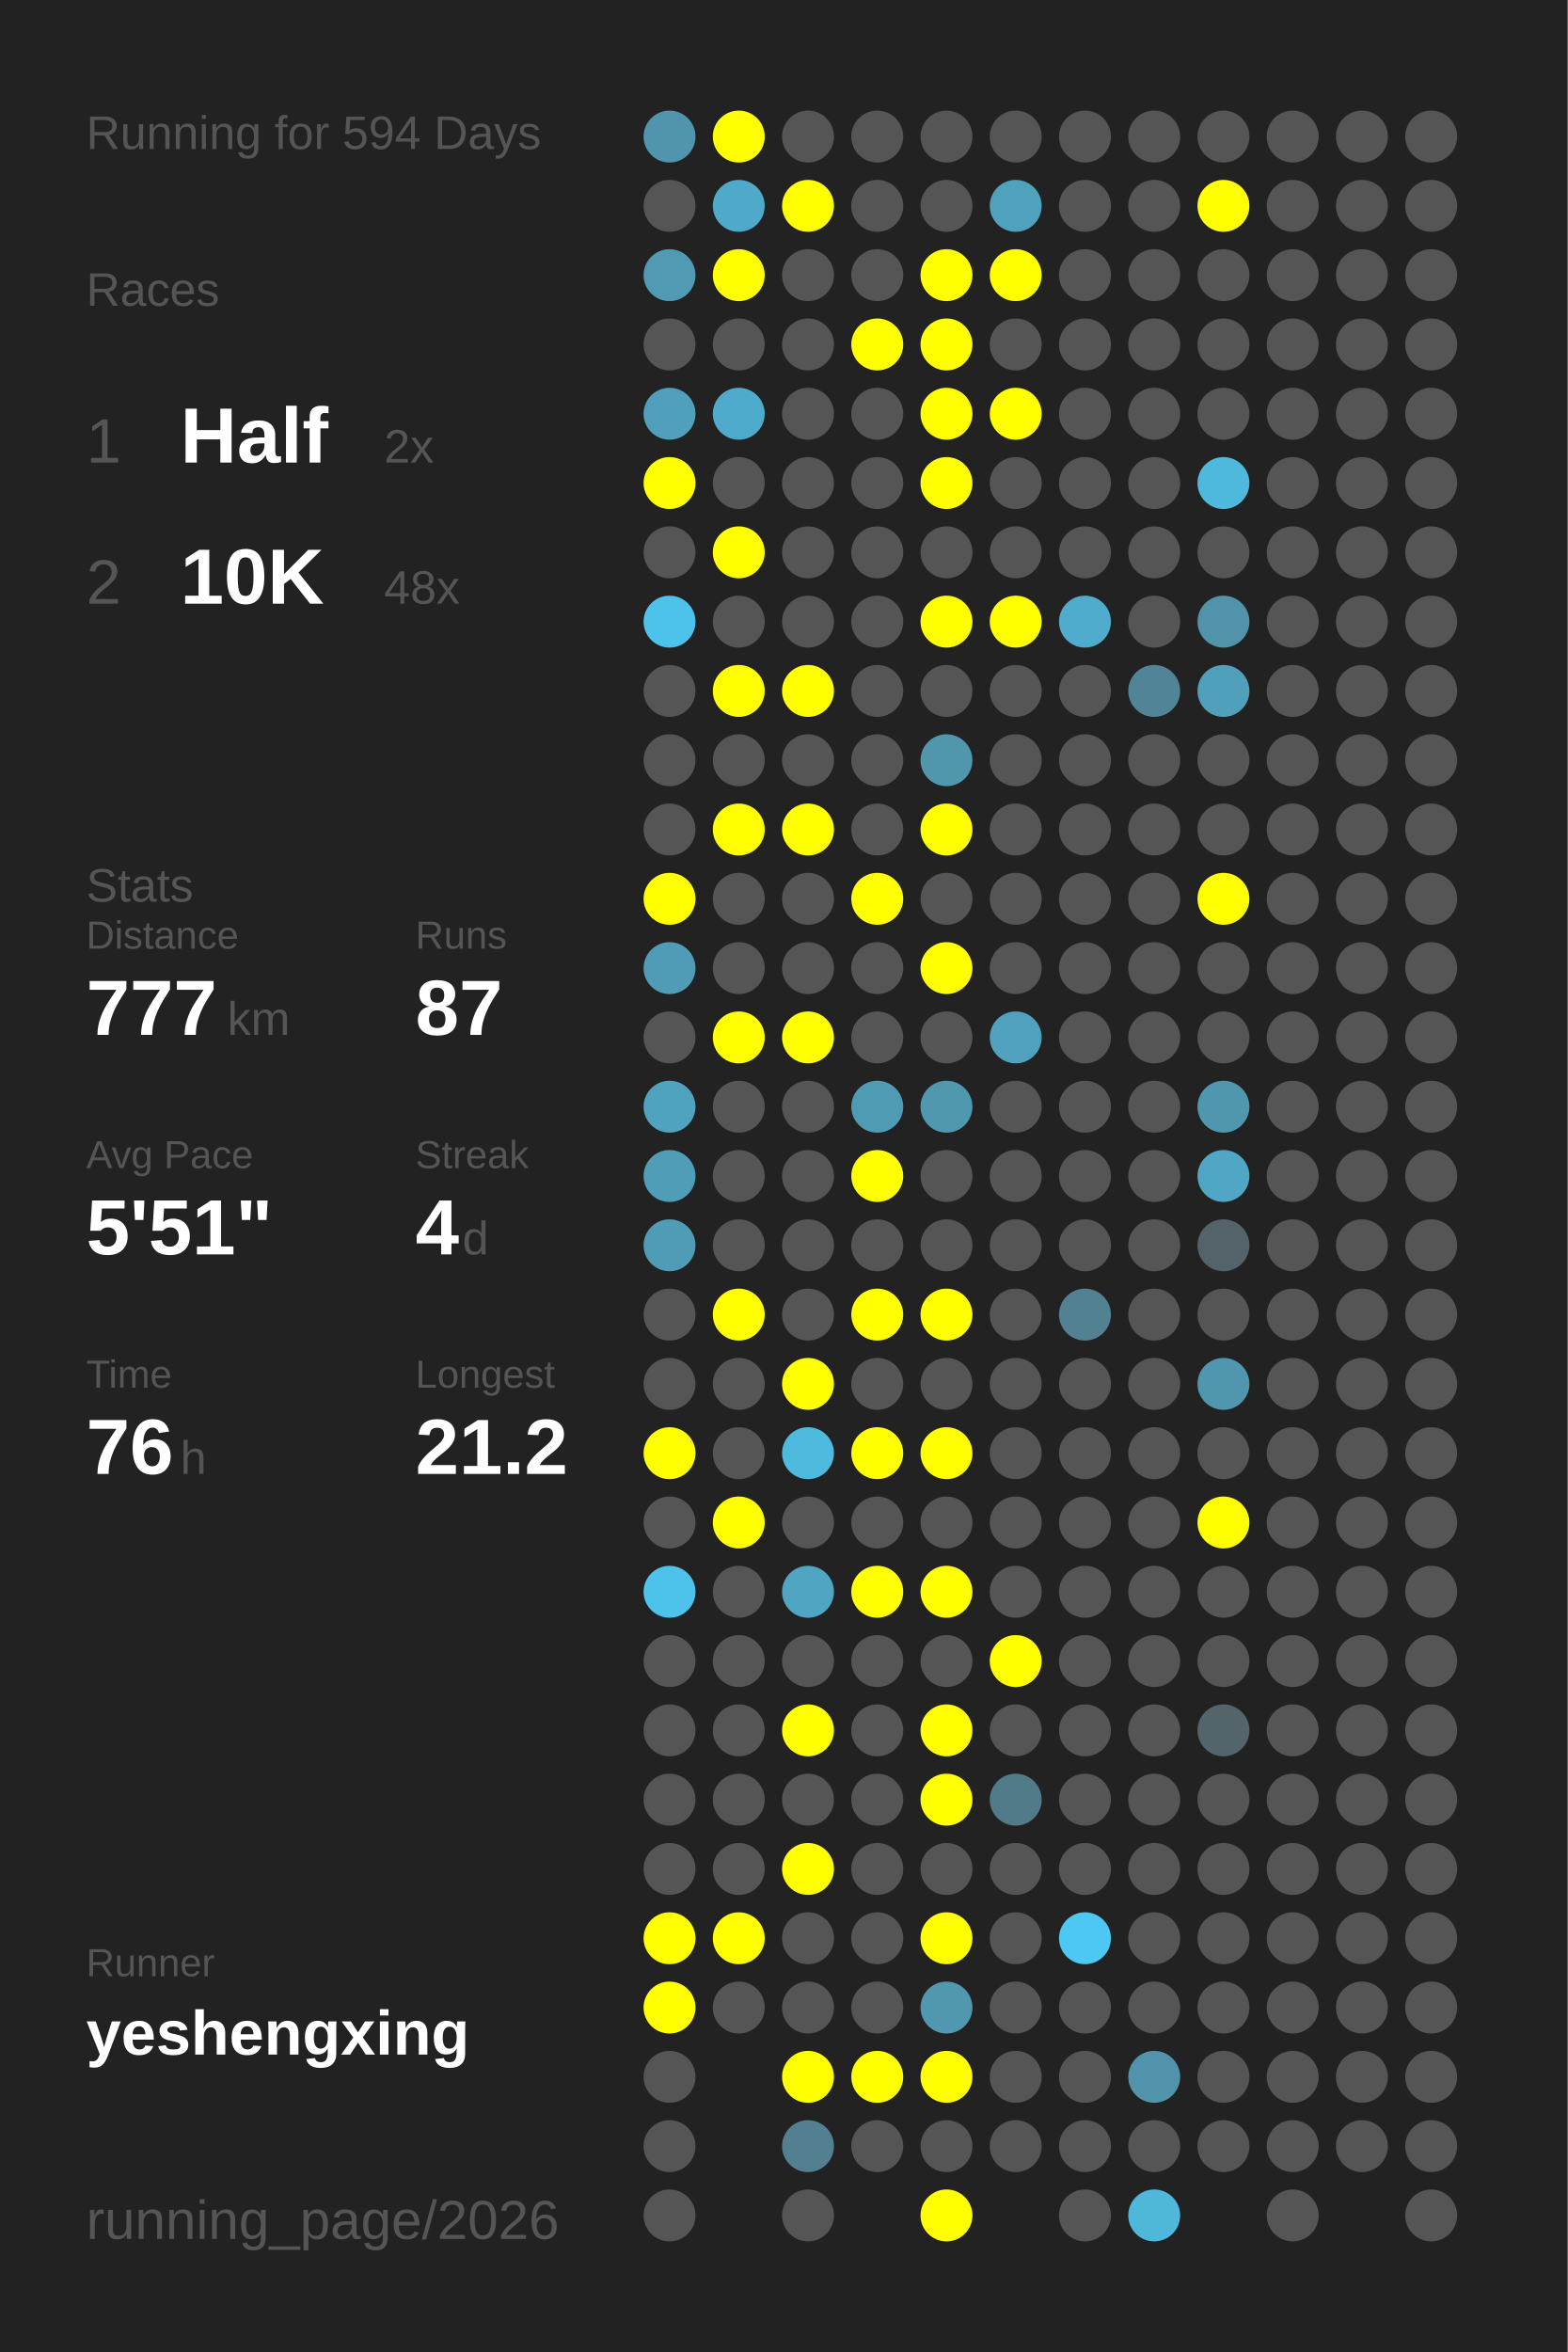
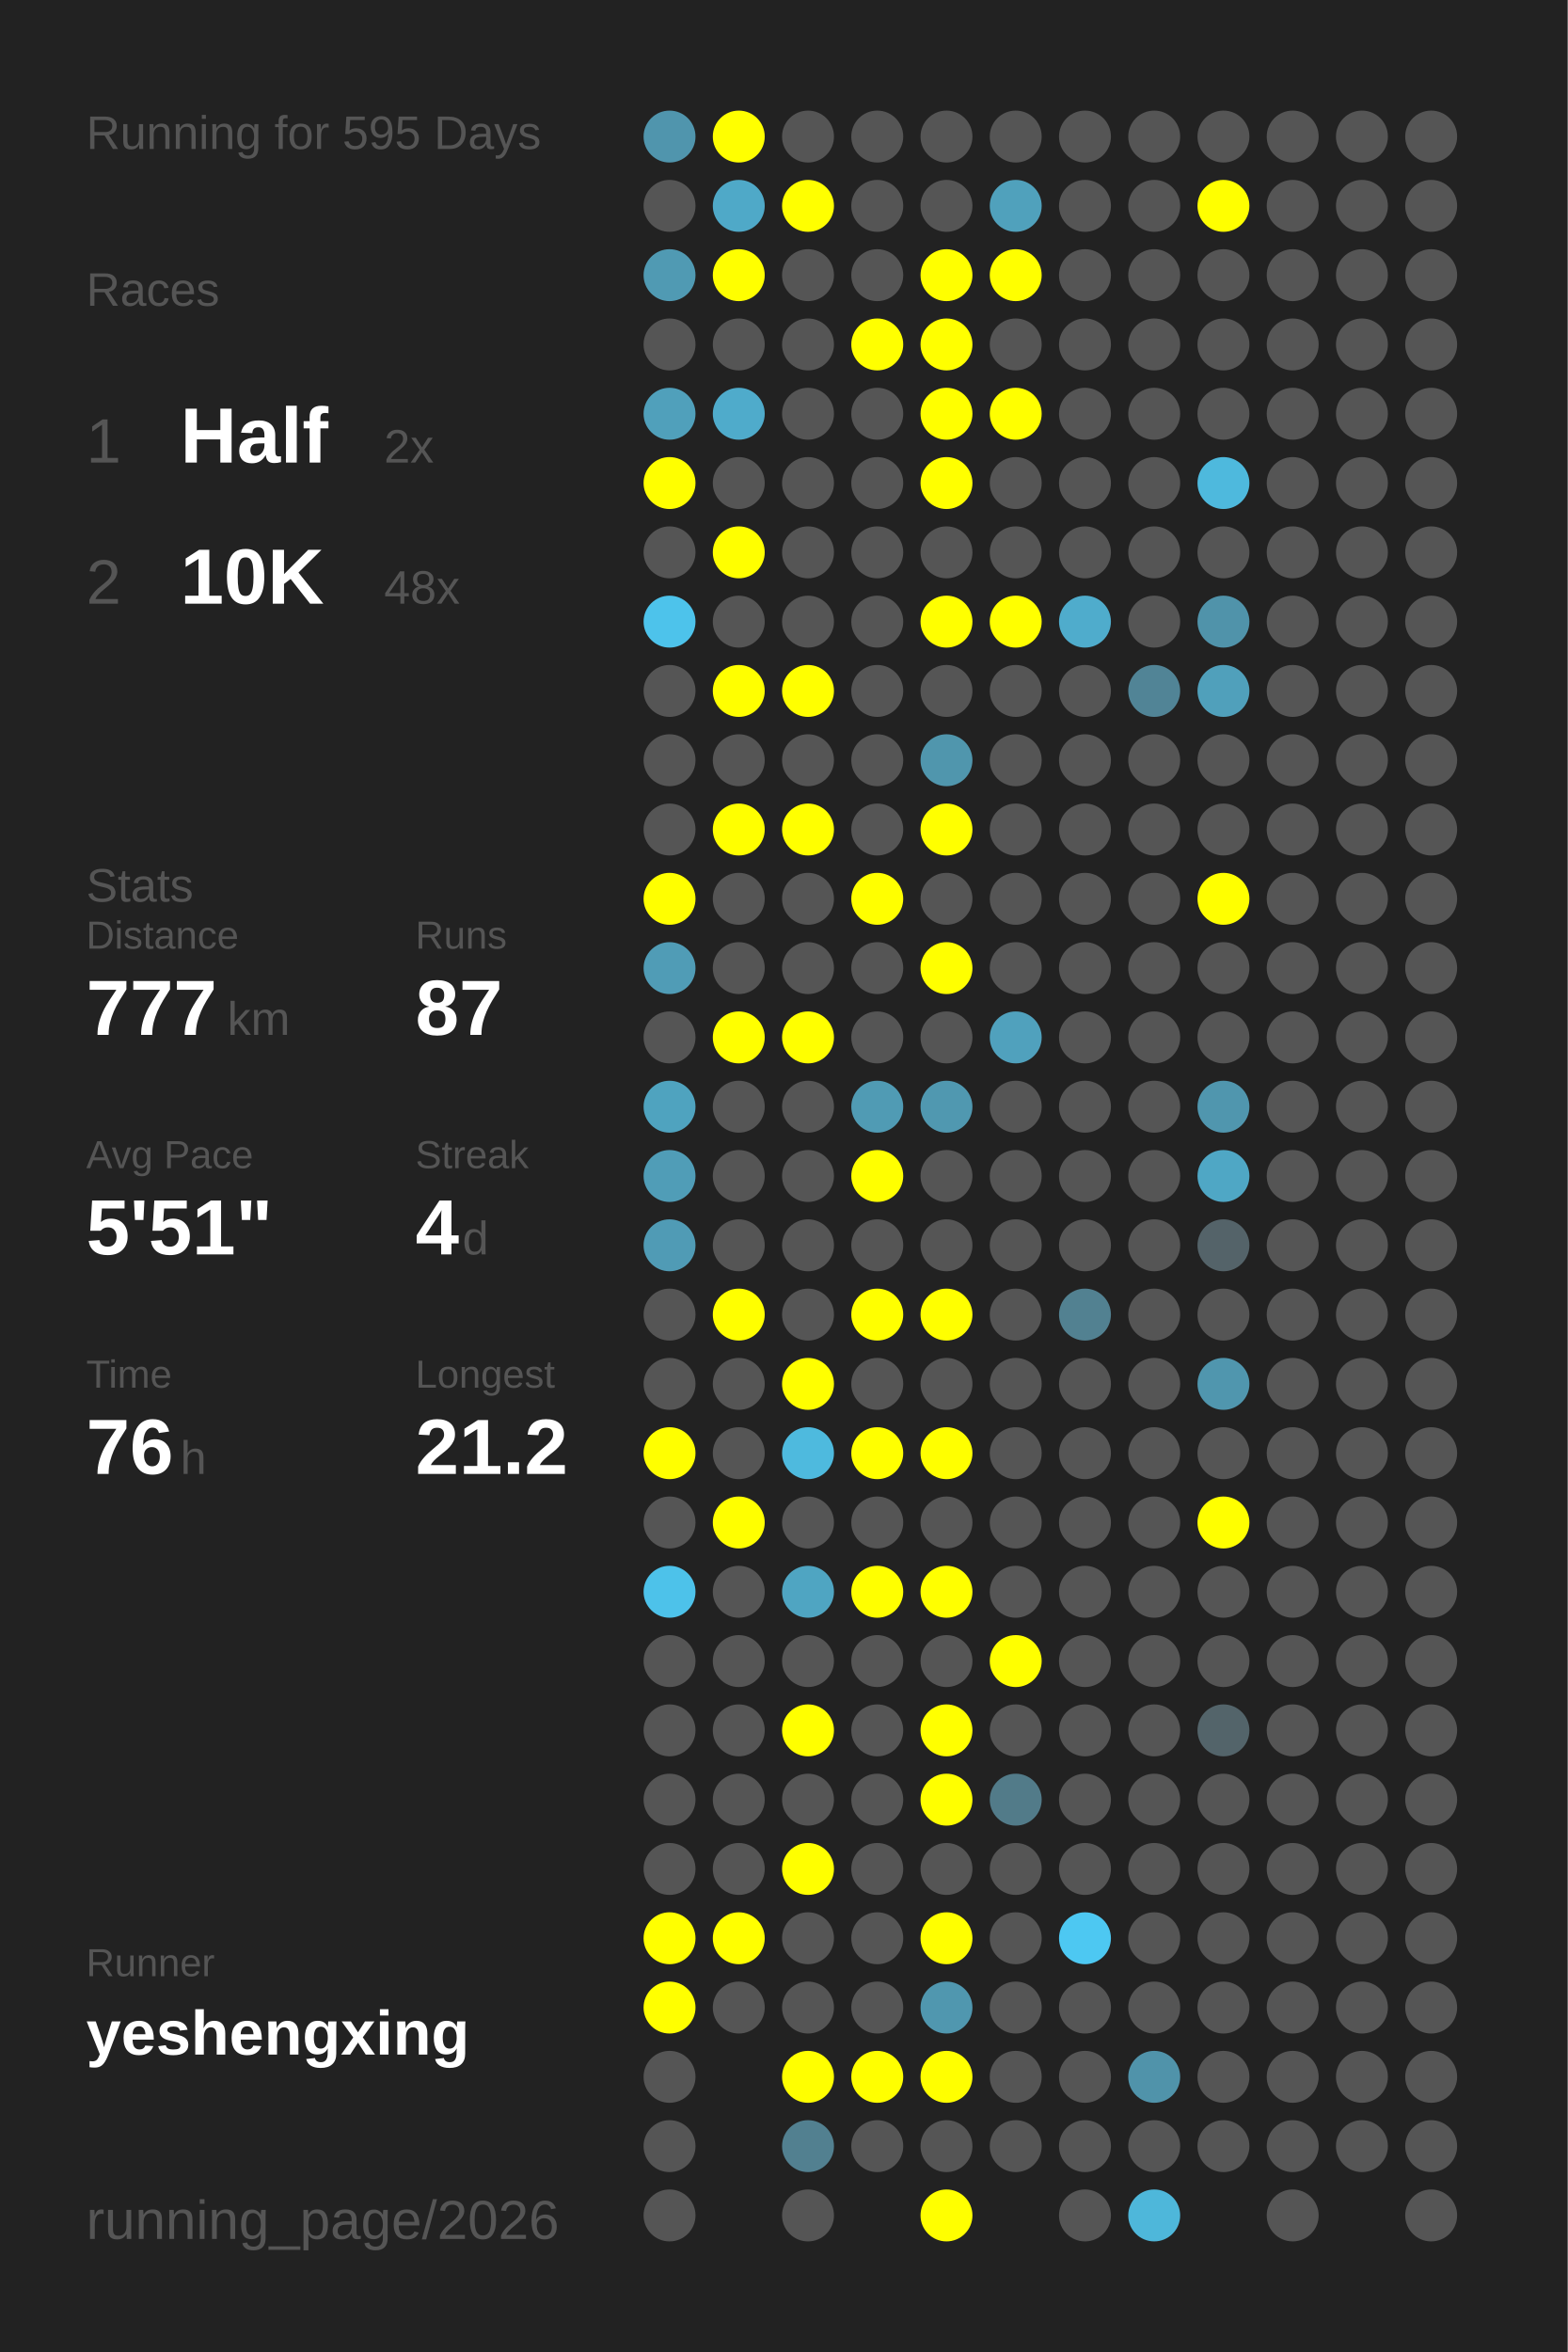
<svg xmlns="http://www.w3.org/2000/svg" baseProfile="full" height="300mm" version="1.1" viewBox="0,0,200,300" width="200mm">
  <defs />
  <rect fill="#222222" height="300" width="200" x="0" y="0" />
-   <text fill="#555555" style="font-size:6px; font-family:Arial;" x="11" y="19">Running for 594 Days</text>
+   <text fill="#555555" style="font-size:6px; font-family:Arial;" x="11" y="19">Running for 595 Days</text>
  <text fill="#555555" style="font-size:6px; font-family:Arial;" x="11" y="39">Races</text>
  <text fill="#555555" style="font-size:8px; font-family:Arial;" x="11" y="59">1</text>
  <text fill="#FFFFFF" style="font-size:10px; font-family:Arial; font-weight:bold;" x="23" y="59">Half</text>
  <text fill="#555555" style="font-size:6px; font-family:Arial;" x="49" y="59">2x</text>
  <text fill="#555555" style="font-size:8px; font-family:Arial;" x="11" y="77">2</text>
  <text fill="#FFFFFF" style="font-size:10px; font-family:Arial; font-weight:bold;" x="23" y="77">10K</text>
  <text fill="#555555" style="font-size:6px; font-family:Arial;" x="49" y="77">48x</text>
  <text fill="#555555" style="font-size:6px; font-family:Arial;" x="11" y="115">Stats</text>
  <text fill="#555555" style="font-size:5px; font-family:Arial;" x="11" y="121">Distance</text>
  <text fill="#FFFFFF" style="font-size:10px; font-family:Arial; font-weight:bold;" x="11" y="132">777</text>
  <text fill="#555555" style="font-size:6px; font-family:Arial;" x="29" y="132">km</text>
  <text fill="#555555" style="font-size:5px; font-family:Arial;" x="53" y="121">Runs</text>
  <text fill="#FFFFFF" style="font-size:10px; font-family:Arial; font-weight:bold;" x="53" y="132">87</text>
  <text fill="#555555" style="font-size:5px; font-family:Arial;" x="11" y="149">Avg Pace</text>
  <text fill="#FFFFFF" style="font-size:10px; font-family:Arial; font-weight:bold;" x="11" y="160">5'51"</text>
  <text fill="#555555" style="font-size:5px; font-family:Arial;" x="53" y="149">Streak</text>
  <text fill="#FFFFFF" style="font-size:10px; font-family:Arial; font-weight:bold;" x="53" y="160">4</text>
  <text fill="#555555" style="font-size:6px; font-family:Arial;" x="59" y="160">d</text>
  <text fill="#555555" style="font-size:5px; font-family:Arial;" x="11" y="177">Time</text>
  <text fill="#FFFFFF" style="font-size:10px; font-family:Arial; font-weight:bold;" x="11" y="188">76</text>
  <text fill="#555555" style="font-size:6px; font-family:Arial;" x="23" y="188">h</text>
  <text fill="#555555" style="font-size:5px; font-family:Arial;" x="53" y="177">Longest</text>
  <text fill="#FFFFFF" style="font-size:10px; font-family:Arial; font-weight:bold;" x="53" y="188">21.2</text>
  <text fill="#555555" style="font-size:5px; font-family:Arial;" x="11" y="252.065">Runner</text>
  <text fill="#FFFFFF" style="font-size:8px; font-family:Arial; font-weight:bold;" x="11" y="262.065">yeshengxing</text>
  <text fill="#555555" style="font-size:7px; font-family:Arial;" x="11" y="285.581">running_page/2026</text>
  <circle cx="85.417" cy="17.419" fill="#5095ad" r="3.312" />
  <circle cx="85.417" cy="26.258" fill="#555555" r="3.312" />
  <circle cx="85.417" cy="35.097" fill="#509ab3" r="3.312" />
  <circle cx="85.417" cy="43.935" fill="#555555" r="3.312" />
  <circle cx="85.417" cy="52.774" fill="#50a0bb" r="3.312" />
  <circle cx="85.417" cy="61.613" fill="#FFFF00" r="3.312" />
  <circle cx="85.417" cy="70.452" fill="#555555" r="3.312" />
  <circle cx="85.417" cy="79.29" fill="#4dc3eb" r="3.312" />
  <circle cx="85.417" cy="88.129" fill="#555555" r="3.312" />
  <circle cx="85.417" cy="96.968" fill="#555555" r="3.312" />
  <circle cx="85.417" cy="105.806" fill="#555555" r="3.312" />
  <circle cx="85.417" cy="114.645" fill="#FFFF00" r="3.312" />
  <circle cx="85.417" cy="123.484" fill="#509cb6" r="3.312" />
  <circle cx="85.417" cy="132.323" fill="#555555" r="3.312" />
  <circle cx="85.417" cy="141.161" fill="#4fa3bf" r="3.312" />
  <circle cx="85.417" cy="150" fill="#509db7" r="3.312" />
  <circle cx="85.417" cy="158.839" fill="#509bb5" r="3.312" />
  <circle cx="85.417" cy="167.677" fill="#555555" r="3.312" />
  <circle cx="85.417" cy="176.516" fill="#555555" r="3.312" />
  <circle cx="85.417" cy="185.355" fill="#FFFF00" r="3.312" />
  <circle cx="85.417" cy="194.194" fill="#555555" r="3.312" />
  <circle cx="85.417" cy="203.032" fill="#4dc2ea" r="3.312" />
  <circle cx="85.417" cy="211.871" fill="#555555" r="3.312" />
  <circle cx="85.417" cy="220.71" fill="#555555" r="3.312" />
  <circle cx="85.417" cy="229.548" fill="#555555" r="3.312" />
  <circle cx="85.417" cy="238.387" fill="#555555" r="3.312" />
  <circle cx="85.417" cy="247.226" fill="#FFFF00" r="3.312" />
  <circle cx="85.417" cy="256.065" fill="#FFFF00" r="3.312" />
  <circle cx="85.417" cy="264.903" fill="#555555" r="3.312" />
  <circle cx="85.417" cy="273.742" fill="#555555" r="3.312" />
  <circle cx="85.417" cy="282.581" fill="#555555" r="3.312" />
  <circle cx="94.25" cy="17.419" fill="#FFFF00" r="3.312" />
  <circle cx="94.25" cy="26.258" fill="#4fa9c8" r="3.312" />
  <circle cx="94.25" cy="35.097" fill="#FFFF00" r="3.312" />
  <circle cx="94.25" cy="43.935" fill="#555555" r="3.312" />
  <circle cx="94.25" cy="52.774" fill="#4fabcb" r="3.312" />
  <circle cx="94.25" cy="61.613" fill="#555555" r="3.312" />
  <circle cx="94.25" cy="70.452" fill="#FFFF00" r="3.312" />
  <circle cx="94.25" cy="79.29" fill="#555555" r="3.312" />
  <circle cx="94.25" cy="88.129" fill="#FFFF00" r="3.312" />
  <circle cx="94.25" cy="96.968" fill="#555555" r="3.312" />
  <circle cx="94.25" cy="105.806" fill="#FFFF00" r="3.312" />
  <circle cx="94.25" cy="114.645" fill="#555555" r="3.312" />
  <circle cx="94.25" cy="123.484" fill="#555555" r="3.312" />
  <circle cx="94.25" cy="132.323" fill="#FFFF00" r="3.312" />
  <circle cx="94.25" cy="141.161" fill="#555555" r="3.312" />
  <circle cx="94.25" cy="150" fill="#555555" r="3.312" />
  <circle cx="94.25" cy="158.839" fill="#555555" r="3.312" />
  <circle cx="94.25" cy="167.677" fill="#FFFF00" r="3.312" />
  <circle cx="94.25" cy="176.516" fill="#555555" r="3.312" />
  <circle cx="94.25" cy="185.355" fill="#555555" r="3.312" />
  <circle cx="94.25" cy="194.194" fill="#FFFF00" r="3.312" />
  <circle cx="94.25" cy="203.032" fill="#555555" r="3.312" />
  <circle cx="94.25" cy="211.871" fill="#555555" r="3.312" />
  <circle cx="94.25" cy="220.71" fill="#555555" r="3.312" />
  <circle cx="94.25" cy="229.548" fill="#555555" r="3.312" />
  <circle cx="94.25" cy="238.387" fill="#555555" r="3.312" />
  <circle cx="94.25" cy="247.226" fill="#FFFF00" r="3.312" />
  <circle cx="94.25" cy="256.065" fill="#555555" r="3.312" />
  <circle cx="103.083" cy="17.419" fill="#555555" r="3.312" />
  <circle cx="103.083" cy="26.258" fill="#FFFF00" r="3.312" />
  <circle cx="103.083" cy="35.097" fill="#555555" r="3.312" />
  <circle cx="103.083" cy="43.935" fill="#555555" r="3.312" />
  <circle cx="103.083" cy="52.774" fill="#555555" r="3.312" />
  <circle cx="103.083" cy="61.613" fill="#555555" r="3.312" />
  <circle cx="103.083" cy="70.452" fill="#555555" r="3.312" />
  <circle cx="103.083" cy="79.29" fill="#555555" r="3.312" />
  <circle cx="103.083" cy="88.129" fill="#FFFF00" r="3.312" />
  <circle cx="103.083" cy="96.968" fill="#555555" r="3.312" />
  <circle cx="103.083" cy="105.806" fill="#FFFF00" r="3.312" />
  <circle cx="103.083" cy="114.645" fill="#555555" r="3.312" />
  <circle cx="103.083" cy="123.484" fill="#555555" r="3.312" />
  <circle cx="103.083" cy="132.323" fill="#FFFF00" r="3.312" />
  <circle cx="103.083" cy="141.161" fill="#555555" r="3.312" />
  <circle cx="103.083" cy="150" fill="#555555" r="3.312" />
  <circle cx="103.083" cy="158.839" fill="#555555" r="3.312" />
  <circle cx="103.083" cy="167.677" fill="#555555" r="3.312" />
  <circle cx="103.083" cy="176.516" fill="#FFFF00" r="3.312" />
  <circle cx="103.083" cy="185.355" fill="#4ebade" r="3.312" />
  <circle cx="103.083" cy="194.194" fill="#555555" r="3.312" />
  <circle cx="103.083" cy="203.032" fill="#4fa5c2" r="3.312" />
  <circle cx="103.083" cy="211.871" fill="#555555" r="3.312" />
  <circle cx="103.083" cy="220.71" fill="#FFFF00" r="3.312" />
  <circle cx="103.083" cy="229.548" fill="#555555" r="3.312" />
  <circle cx="103.083" cy="238.387" fill="#FFFF00" r="3.312" />
  <circle cx="103.083" cy="247.226" fill="#555555" r="3.312" />
  <circle cx="103.083" cy="256.065" fill="#555555" r="3.312" />
  <circle cx="103.083" cy="264.903" fill="#FFFF00" r="3.312" />
  <circle cx="103.083" cy="273.742" fill="#528090" r="3.312" />
  <circle cx="103.083" cy="282.581" fill="#555555" r="3.312" />
  <circle cx="111.917" cy="17.419" fill="#555555" r="3.312" />
  <circle cx="111.917" cy="26.258" fill="#555555" r="3.312" />
  <circle cx="111.917" cy="35.097" fill="#555555" r="3.312" />
  <circle cx="111.917" cy="43.935" fill="#FFFF00" r="3.312" />
  <circle cx="111.917" cy="52.774" fill="#555555" r="3.312" />
  <circle cx="111.917" cy="61.613" fill="#555555" r="3.312" />
  <circle cx="111.917" cy="70.452" fill="#555555" r="3.312" />
  <circle cx="111.917" cy="79.29" fill="#555555" r="3.312" />
  <circle cx="111.917" cy="88.129" fill="#555555" r="3.312" />
  <circle cx="111.917" cy="96.968" fill="#555555" r="3.312" />
  <circle cx="111.917" cy="105.806" fill="#555555" r="3.312" />
  <circle cx="111.917" cy="114.645" fill="#FFFF00" r="3.312" />
  <circle cx="111.917" cy="123.484" fill="#555555" r="3.312" />
  <circle cx="111.917" cy="132.323" fill="#555555" r="3.312" />
  <circle cx="111.917" cy="141.161" fill="#509bb4" r="3.312" />
  <circle cx="111.917" cy="150" fill="#FFFF00" r="3.312" />
  <circle cx="111.917" cy="158.839" fill="#555555" r="3.312" />
  <circle cx="111.917" cy="167.677" fill="#FFFF00" r="3.312" />
  <circle cx="111.917" cy="176.516" fill="#555555" r="3.312" />
  <circle cx="111.917" cy="185.355" fill="#FFFF00" r="3.312" />
  <circle cx="111.917" cy="194.194" fill="#555555" r="3.312" />
  <circle cx="111.917" cy="203.032" fill="#FFFF00" r="3.312" />
  <circle cx="111.917" cy="211.871" fill="#555555" r="3.312" />
  <circle cx="111.917" cy="220.71" fill="#555555" r="3.312" />
  <circle cx="111.917" cy="229.548" fill="#555555" r="3.312" />
  <circle cx="111.917" cy="238.387" fill="#555555" r="3.312" />
  <circle cx="111.917" cy="247.226" fill="#555555" r="3.312" />
  <circle cx="111.917" cy="256.065" fill="#555555" r="3.312" />
  <circle cx="111.917" cy="264.903" fill="#FFFF00" r="3.312" />
  <circle cx="111.917" cy="273.742" fill="#555555" r="3.312" />
  <circle cx="120.75" cy="17.419" fill="#555555" r="3.312" />
  <circle cx="120.75" cy="26.258" fill="#555555" r="3.312" />
  <circle cx="120.75" cy="35.097" fill="#FFFF00" r="3.312" />
  <circle cx="120.75" cy="43.935" fill="#FFFF00" r="3.312" />
  <circle cx="120.75" cy="52.774" fill="#FFFF00" r="3.312" />
  <circle cx="120.75" cy="61.613" fill="#FFFF00" r="3.312" />
  <circle cx="120.75" cy="70.452" fill="#555555" r="3.312" />
  <circle cx="120.75" cy="79.29" fill="#FFFF00" r="3.312" />
  <circle cx="120.75" cy="88.129" fill="#555555" r="3.312" />
  <circle cx="120.75" cy="96.968" fill="#5096ad" r="3.312" />
  <circle cx="120.75" cy="105.806" fill="#FFFF00" r="3.312" />
  <circle cx="120.75" cy="114.645" fill="#555555" r="3.312" />
  <circle cx="120.75" cy="123.484" fill="#FFFF00" r="3.312" />
  <circle cx="120.75" cy="132.323" fill="#555555" r="3.312" />
  <circle cx="120.75" cy="141.161" fill="#5098b0" r="3.312" />
  <circle cx="120.75" cy="150" fill="#555555" r="3.312" />
  <circle cx="120.75" cy="158.839" fill="#555555" r="3.312" />
  <circle cx="120.75" cy="167.677" fill="#FFFF00" r="3.312" />
  <circle cx="120.75" cy="176.516" fill="#555555" r="3.312" />
  <circle cx="120.75" cy="185.355" fill="#FFFF00" r="3.312" />
  <circle cx="120.75" cy="194.194" fill="#555555" r="3.312" />
  <circle cx="120.75" cy="203.032" fill="#FFFF00" r="3.312" />
  <circle cx="120.75" cy="211.871" fill="#555555" r="3.312" />
  <circle cx="120.75" cy="220.71" fill="#FFFF00" r="3.312" />
  <circle cx="120.75" cy="229.548" fill="#FFFF00" r="3.312" />
  <circle cx="120.75" cy="238.387" fill="#555555" r="3.312" />
  <circle cx="120.75" cy="247.226" fill="#FFFF00" r="3.312" />
  <circle cx="120.75" cy="256.065" fill="#5097af" r="3.312" />
  <circle cx="120.75" cy="264.903" fill="#FFFF00" r="3.312" />
  <circle cx="120.75" cy="273.742" fill="#555555" r="3.312" />
  <circle cx="120.75" cy="282.581" fill="#FFFF00" r="3.312" />
  <circle cx="129.583" cy="17.419" fill="#555555" r="3.312" />
  <circle cx="129.583" cy="26.258" fill="#50a1bc" r="3.312" />
  <circle cx="129.583" cy="35.097" fill="#FFFF00" r="3.312" />
  <circle cx="129.583" cy="43.935" fill="#555555" r="3.312" />
  <circle cx="129.583" cy="52.774" fill="#FFFF00" r="3.312" />
  <circle cx="129.583" cy="61.613" fill="#555555" r="3.312" />
  <circle cx="129.583" cy="70.452" fill="#555555" r="3.312" />
  <circle cx="129.583" cy="79.29" fill="#FFFF00" r="3.312" />
  <circle cx="129.583" cy="88.129" fill="#555555" r="3.312" />
  <circle cx="129.583" cy="96.968" fill="#555555" r="3.312" />
  <circle cx="129.583" cy="105.806" fill="#555555" r="3.312" />
  <circle cx="129.583" cy="114.645" fill="#555555" r="3.312" />
  <circle cx="129.583" cy="123.484" fill="#555555" r="3.312" />
  <circle cx="129.583" cy="132.323" fill="#50a1bd" r="3.312" />
  <circle cx="129.583" cy="141.161" fill="#555555" r="3.312" />
  <circle cx="129.583" cy="150" fill="#555555" r="3.312" />
  <circle cx="129.583" cy="158.839" fill="#555555" r="3.312" />
  <circle cx="129.583" cy="167.677" fill="#555555" r="3.312" />
  <circle cx="129.583" cy="176.516" fill="#555555" r="3.312" />
  <circle cx="129.583" cy="185.355" fill="#555555" r="3.312" />
  <circle cx="129.583" cy="194.194" fill="#555555" r="3.312" />
  <circle cx="129.583" cy="203.032" fill="#555555" r="3.312" />
  <circle cx="129.583" cy="211.871" fill="#FFFF00" r="3.312" />
  <circle cx="129.583" cy="220.71" fill="#555555" r="3.312" />
  <circle cx="129.583" cy="229.548" fill="#527b89" r="3.312" />
  <circle cx="129.583" cy="238.387" fill="#555555" r="3.312" />
  <circle cx="129.583" cy="247.226" fill="#555555" r="3.312" />
  <circle cx="129.583" cy="256.065" fill="#555555" r="3.312" />
  <circle cx="129.583" cy="264.903" fill="#555555" r="3.312" />
  <circle cx="129.583" cy="273.742" fill="#555555" r="3.312" />
  <circle cx="138.417" cy="17.419" fill="#555555" r="3.312" />
  <circle cx="138.417" cy="26.258" fill="#555555" r="3.312" />
  <circle cx="138.417" cy="35.097" fill="#555555" r="3.312" />
  <circle cx="138.417" cy="43.935" fill="#555555" r="3.312" />
  <circle cx="138.417" cy="52.774" fill="#555555" r="3.312" />
  <circle cx="138.417" cy="61.613" fill="#555555" r="3.312" />
  <circle cx="138.417" cy="70.452" fill="#555555" r="3.312" />
  <circle cx="138.417" cy="79.29" fill="#4faccc" r="3.312" />
  <circle cx="138.417" cy="88.129" fill="#555555" r="3.312" />
  <circle cx="138.417" cy="96.968" fill="#555555" r="3.312" />
  <circle cx="138.417" cy="105.806" fill="#555555" r="3.312" />
  <circle cx="138.417" cy="114.645" fill="#555555" r="3.312" />
  <circle cx="138.417" cy="123.484" fill="#555555" r="3.312" />
  <circle cx="138.417" cy="132.323" fill="#555555" r="3.312" />
  <circle cx="138.417" cy="141.161" fill="#555555" r="3.312" />
  <circle cx="138.417" cy="150" fill="#555555" r="3.312" />
  <circle cx="138.417" cy="158.839" fill="#555555" r="3.312" />
  <circle cx="138.417" cy="167.677" fill="#528191" r="3.312" />
  <circle cx="138.417" cy="176.516" fill="#555555" r="3.312" />
  <circle cx="138.417" cy="185.355" fill="#555555" r="3.312" />
  <circle cx="138.417" cy="194.194" fill="#555555" r="3.312" />
  <circle cx="138.417" cy="203.032" fill="#555555" r="3.312" />
  <circle cx="138.417" cy="211.871" fill="#555555" r="3.312" />
  <circle cx="138.417" cy="220.71" fill="#555555" r="3.312" />
  <circle cx="138.417" cy="229.548" fill="#555555" r="3.312" />
  <circle cx="138.417" cy="238.387" fill="#555555" r="3.312" />
  <circle cx="138.417" cy="247.226" fill="#4dc8f2" r="3.312" />
  <circle cx="138.417" cy="256.065" fill="#555555" r="3.312" />
  <circle cx="138.417" cy="264.903" fill="#555555" r="3.312" />
  <circle cx="138.417" cy="273.742" fill="#555555" r="3.312" />
  <circle cx="138.417" cy="282.581" fill="#555555" r="3.312" />
  <circle cx="147.25" cy="17.419" fill="#555555" r="3.312" />
  <circle cx="147.25" cy="26.258" fill="#555555" r="3.312" />
  <circle cx="147.25" cy="35.097" fill="#555555" r="3.312" />
  <circle cx="147.25" cy="43.935" fill="#555555" r="3.312" />
  <circle cx="147.25" cy="52.774" fill="#555555" r="3.312" />
  <circle cx="147.25" cy="61.613" fill="#555555" r="3.312" />
  <circle cx="147.25" cy="70.452" fill="#555555" r="3.312" />
  <circle cx="147.25" cy="79.29" fill="#555555" r="3.312" />
  <circle cx="147.25" cy="88.129" fill="#518496" r="3.312" />
  <circle cx="147.25" cy="96.968" fill="#555555" r="3.312" />
  <circle cx="147.25" cy="105.806" fill="#555555" r="3.312" />
  <circle cx="147.25" cy="114.645" fill="#555555" r="3.312" />
  <circle cx="147.25" cy="123.484" fill="#555555" r="3.312" />
  <circle cx="147.25" cy="132.323" fill="#555555" r="3.312" />
  <circle cx="147.25" cy="141.161" fill="#555555" r="3.312" />
  <circle cx="147.25" cy="150" fill="#555555" r="3.312" />
  <circle cx="147.25" cy="158.839" fill="#555555" r="3.312" />
  <circle cx="147.25" cy="167.677" fill="#555555" r="3.312" />
  <circle cx="147.25" cy="176.516" fill="#555555" r="3.312" />
  <circle cx="147.25" cy="185.355" fill="#555555" r="3.312" />
  <circle cx="147.25" cy="194.194" fill="#555555" r="3.312" />
  <circle cx="147.25" cy="203.032" fill="#555555" r="3.312" />
  <circle cx="147.25" cy="211.871" fill="#555555" r="3.312" />
  <circle cx="147.25" cy="220.71" fill="#555555" r="3.312" />
  <circle cx="147.25" cy="229.548" fill="#555555" r="3.312" />
  <circle cx="147.25" cy="238.387" fill="#555555" r="3.312" />
  <circle cx="147.25" cy="247.226" fill="#555555" r="3.312" />
  <circle cx="147.25" cy="256.065" fill="#555555" r="3.312" />
  <circle cx="147.25" cy="264.903" fill="#5093aa" r="3.312" />
  <circle cx="147.25" cy="273.742" fill="#555555" r="3.312" />
  <circle cx="147.25" cy="282.581" fill="#4eb7da" r="3.312" />
  <circle cx="156.083" cy="17.419" fill="#555555" r="3.312" />
  <circle cx="156.083" cy="26.258" fill="#FFFF00" r="3.312" />
  <circle cx="156.083" cy="35.097" fill="#555555" r="3.312" />
  <circle cx="156.083" cy="43.935" fill="#555555" r="3.312" />
  <circle cx="156.083" cy="52.774" fill="#555555" r="3.312" />
  <circle cx="156.083" cy="61.613" fill="#4eb9dd" r="3.312" />
  <circle cx="156.083" cy="70.452" fill="#555555" r="3.312" />
  <circle cx="156.083" cy="79.29" fill="#5093aa" r="3.312" />
  <circle cx="156.083" cy="88.129" fill="#50a0bb" r="3.312" />
  <circle cx="156.083" cy="96.968" fill="#555555" r="3.312" />
  <circle cx="156.083" cy="105.806" fill="#555555" r="3.312" />
  <circle cx="156.083" cy="114.645" fill="#FFFF00" r="3.312" />
  <circle cx="156.083" cy="123.484" fill="#555555" r="3.312" />
  <circle cx="156.083" cy="132.323" fill="#555555" r="3.312" />
  <circle cx="156.083" cy="141.161" fill="#5096ae" r="3.312" />
  <circle cx="156.083" cy="150" fill="#4fa7c5" r="3.312" />
  <circle cx="156.083" cy="158.839" fill="#546369" r="3.312" />
  <circle cx="156.083" cy="167.677" fill="#555555" r="3.312" />
  <circle cx="156.083" cy="176.516" fill="#5096ae" r="3.312" />
  <circle cx="156.083" cy="185.355" fill="#555555" r="3.312" />
  <circle cx="156.083" cy="194.194" fill="#FFFF00" r="3.312" />
  <circle cx="156.083" cy="203.032" fill="#555555" r="3.312" />
  <circle cx="156.083" cy="211.871" fill="#555555" r="3.312" />
  <circle cx="156.083" cy="220.71" fill="#53646a" r="3.312" />
  <circle cx="156.083" cy="229.548" fill="#555555" r="3.312" />
  <circle cx="156.083" cy="238.387" fill="#555555" r="3.312" />
  <circle cx="156.083" cy="247.226" fill="#555555" r="3.312" />
  <circle cx="156.083" cy="256.065" fill="#555555" r="3.312" />
  <circle cx="156.083" cy="264.903" fill="#555555" r="3.312" />
  <circle cx="156.083" cy="273.742" fill="#555555" r="3.312" />
  <circle cx="164.917" cy="17.419" fill="#555555" r="3.312" />
  <circle cx="164.917" cy="26.258" fill="#555555" r="3.312" />
  <circle cx="164.917" cy="35.097" fill="#555555" r="3.312" />
  <circle cx="164.917" cy="43.935" fill="#555555" r="3.312" />
  <circle cx="164.917" cy="52.774" fill="#555555" r="3.312" />
  <circle cx="164.917" cy="61.613" fill="#555555" r="3.312" />
  <circle cx="164.917" cy="70.452" fill="#555555" r="3.312" />
  <circle cx="164.917" cy="79.29" fill="#555555" r="3.312" />
  <circle cx="164.917" cy="88.129" fill="#555555" r="3.312" />
  <circle cx="164.917" cy="96.968" fill="#555555" r="3.312" />
  <circle cx="164.917" cy="105.806" fill="#555555" r="3.312" />
  <circle cx="164.917" cy="114.645" fill="#555555" r="3.312" />
  <circle cx="164.917" cy="123.484" fill="#555555" r="3.312" />
  <circle cx="164.917" cy="132.323" fill="#555555" r="3.312" />
  <circle cx="164.917" cy="141.161" fill="#555555" r="3.312" />
  <circle cx="164.917" cy="150" fill="#555555" r="3.312" />
  <circle cx="164.917" cy="158.839" fill="#555555" r="3.312" />
  <circle cx="164.917" cy="167.677" fill="#555555" r="3.312" />
  <circle cx="164.917" cy="176.516" fill="#555555" r="3.312" />
  <circle cx="164.917" cy="185.355" fill="#555555" r="3.312" />
  <circle cx="164.917" cy="194.194" fill="#555555" r="3.312" />
  <circle cx="164.917" cy="203.032" fill="#555555" r="3.312" />
  <circle cx="164.917" cy="211.871" fill="#555555" r="3.312" />
  <circle cx="164.917" cy="220.71" fill="#555555" r="3.312" />
  <circle cx="164.917" cy="229.548" fill="#555555" r="3.312" />
  <circle cx="164.917" cy="238.387" fill="#555555" r="3.312" />
  <circle cx="164.917" cy="247.226" fill="#555555" r="3.312" />
  <circle cx="164.917" cy="256.065" fill="#555555" r="3.312" />
  <circle cx="164.917" cy="264.903" fill="#555555" r="3.312" />
  <circle cx="164.917" cy="273.742" fill="#555555" r="3.312" />
  <circle cx="164.917" cy="282.581" fill="#555555" r="3.312" />
  <circle cx="173.75" cy="17.419" fill="#555555" r="3.312" />
  <circle cx="173.75" cy="26.258" fill="#555555" r="3.312" />
  <circle cx="173.75" cy="35.097" fill="#555555" r="3.312" />
  <circle cx="173.75" cy="43.935" fill="#555555" r="3.312" />
  <circle cx="173.75" cy="52.774" fill="#555555" r="3.312" />
  <circle cx="173.75" cy="61.613" fill="#555555" r="3.312" />
  <circle cx="173.75" cy="70.452" fill="#555555" r="3.312" />
  <circle cx="173.75" cy="79.29" fill="#555555" r="3.312" />
  <circle cx="173.75" cy="88.129" fill="#555555" r="3.312" />
  <circle cx="173.75" cy="96.968" fill="#555555" r="3.312" />
  <circle cx="173.75" cy="105.806" fill="#555555" r="3.312" />
  <circle cx="173.75" cy="114.645" fill="#555555" r="3.312" />
  <circle cx="173.75" cy="123.484" fill="#555555" r="3.312" />
  <circle cx="173.75" cy="132.323" fill="#555555" r="3.312" />
  <circle cx="173.75" cy="141.161" fill="#555555" r="3.312" />
  <circle cx="173.75" cy="150" fill="#555555" r="3.312" />
  <circle cx="173.75" cy="158.839" fill="#555555" r="3.312" />
  <circle cx="173.75" cy="167.677" fill="#555555" r="3.312" />
  <circle cx="173.75" cy="176.516" fill="#555555" r="3.312" />
  <circle cx="173.75" cy="185.355" fill="#555555" r="3.312" />
  <circle cx="173.75" cy="194.194" fill="#555555" r="3.312" />
  <circle cx="173.75" cy="203.032" fill="#555555" r="3.312" />
  <circle cx="173.75" cy="211.871" fill="#555555" r="3.312" />
  <circle cx="173.75" cy="220.71" fill="#555555" r="3.312" />
  <circle cx="173.75" cy="229.548" fill="#555555" r="3.312" />
  <circle cx="173.75" cy="238.387" fill="#555555" r="3.312" />
  <circle cx="173.75" cy="247.226" fill="#555555" r="3.312" />
  <circle cx="173.75" cy="256.065" fill="#555555" r="3.312" />
  <circle cx="173.75" cy="264.903" fill="#555555" r="3.312" />
  <circle cx="173.75" cy="273.742" fill="#555555" r="3.312" />
  <circle cx="182.583" cy="17.419" fill="#555555" r="3.312" />
  <circle cx="182.583" cy="26.258" fill="#555555" r="3.312" />
  <circle cx="182.583" cy="35.097" fill="#555555" r="3.312" />
  <circle cx="182.583" cy="43.935" fill="#555555" r="3.312" />
  <circle cx="182.583" cy="52.774" fill="#555555" r="3.312" />
  <circle cx="182.583" cy="61.613" fill="#555555" r="3.312" />
  <circle cx="182.583" cy="70.452" fill="#555555" r="3.312" />
  <circle cx="182.583" cy="79.29" fill="#555555" r="3.312" />
  <circle cx="182.583" cy="88.129" fill="#555555" r="3.312" />
  <circle cx="182.583" cy="96.968" fill="#555555" r="3.312" />
  <circle cx="182.583" cy="105.806" fill="#555555" r="3.312" />
  <circle cx="182.583" cy="114.645" fill="#555555" r="3.312" />
  <circle cx="182.583" cy="123.484" fill="#555555" r="3.312" />
  <circle cx="182.583" cy="132.323" fill="#555555" r="3.312" />
  <circle cx="182.583" cy="141.161" fill="#555555" r="3.312" />
  <circle cx="182.583" cy="150" fill="#555555" r="3.312" />
  <circle cx="182.583" cy="158.839" fill="#555555" r="3.312" />
  <circle cx="182.583" cy="167.677" fill="#555555" r="3.312" />
  <circle cx="182.583" cy="176.516" fill="#555555" r="3.312" />
  <circle cx="182.583" cy="185.355" fill="#555555" r="3.312" />
  <circle cx="182.583" cy="194.194" fill="#555555" r="3.312" />
  <circle cx="182.583" cy="203.032" fill="#555555" r="3.312" />
  <circle cx="182.583" cy="211.871" fill="#555555" r="3.312" />
  <circle cx="182.583" cy="220.71" fill="#555555" r="3.312" />
  <circle cx="182.583" cy="229.548" fill="#555555" r="3.312" />
  <circle cx="182.583" cy="238.387" fill="#555555" r="3.312" />
  <circle cx="182.583" cy="247.226" fill="#555555" r="3.312" />
  <circle cx="182.583" cy="256.065" fill="#555555" r="3.312" />
  <circle cx="182.583" cy="264.903" fill="#555555" r="3.312" />
  <circle cx="182.583" cy="273.742" fill="#555555" r="3.312" />
  <circle cx="182.583" cy="282.581" fill="#555555" r="3.312" />
</svg>
